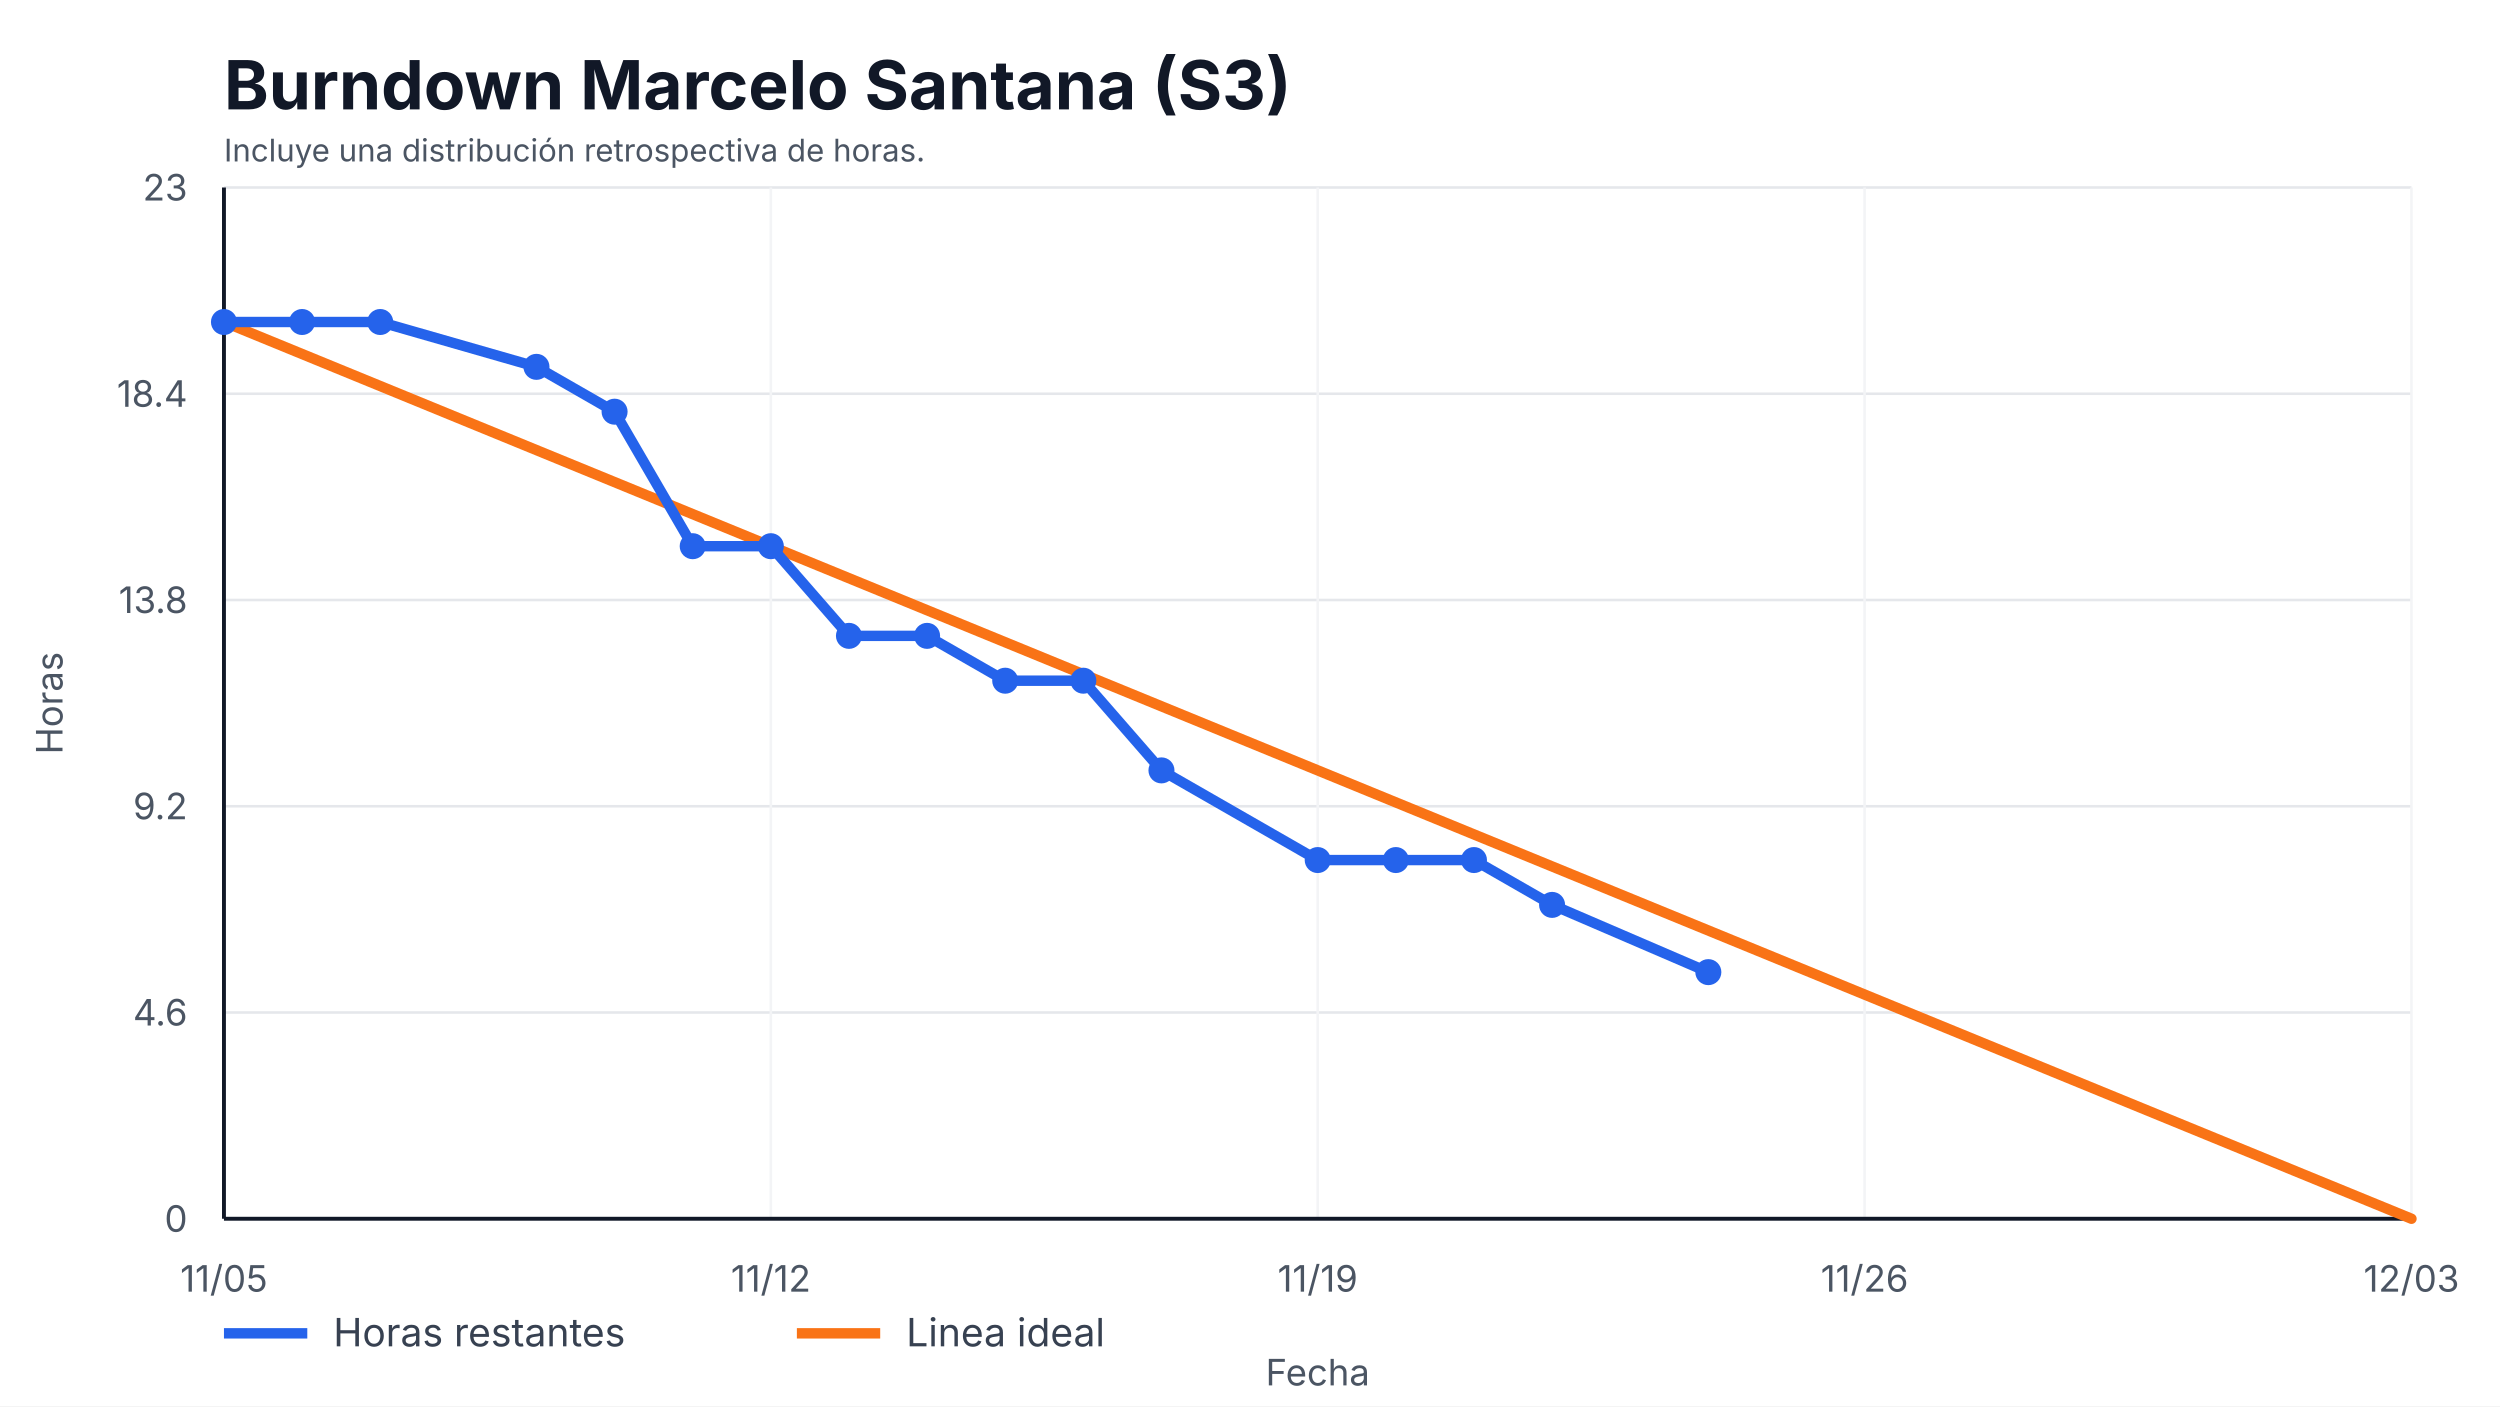
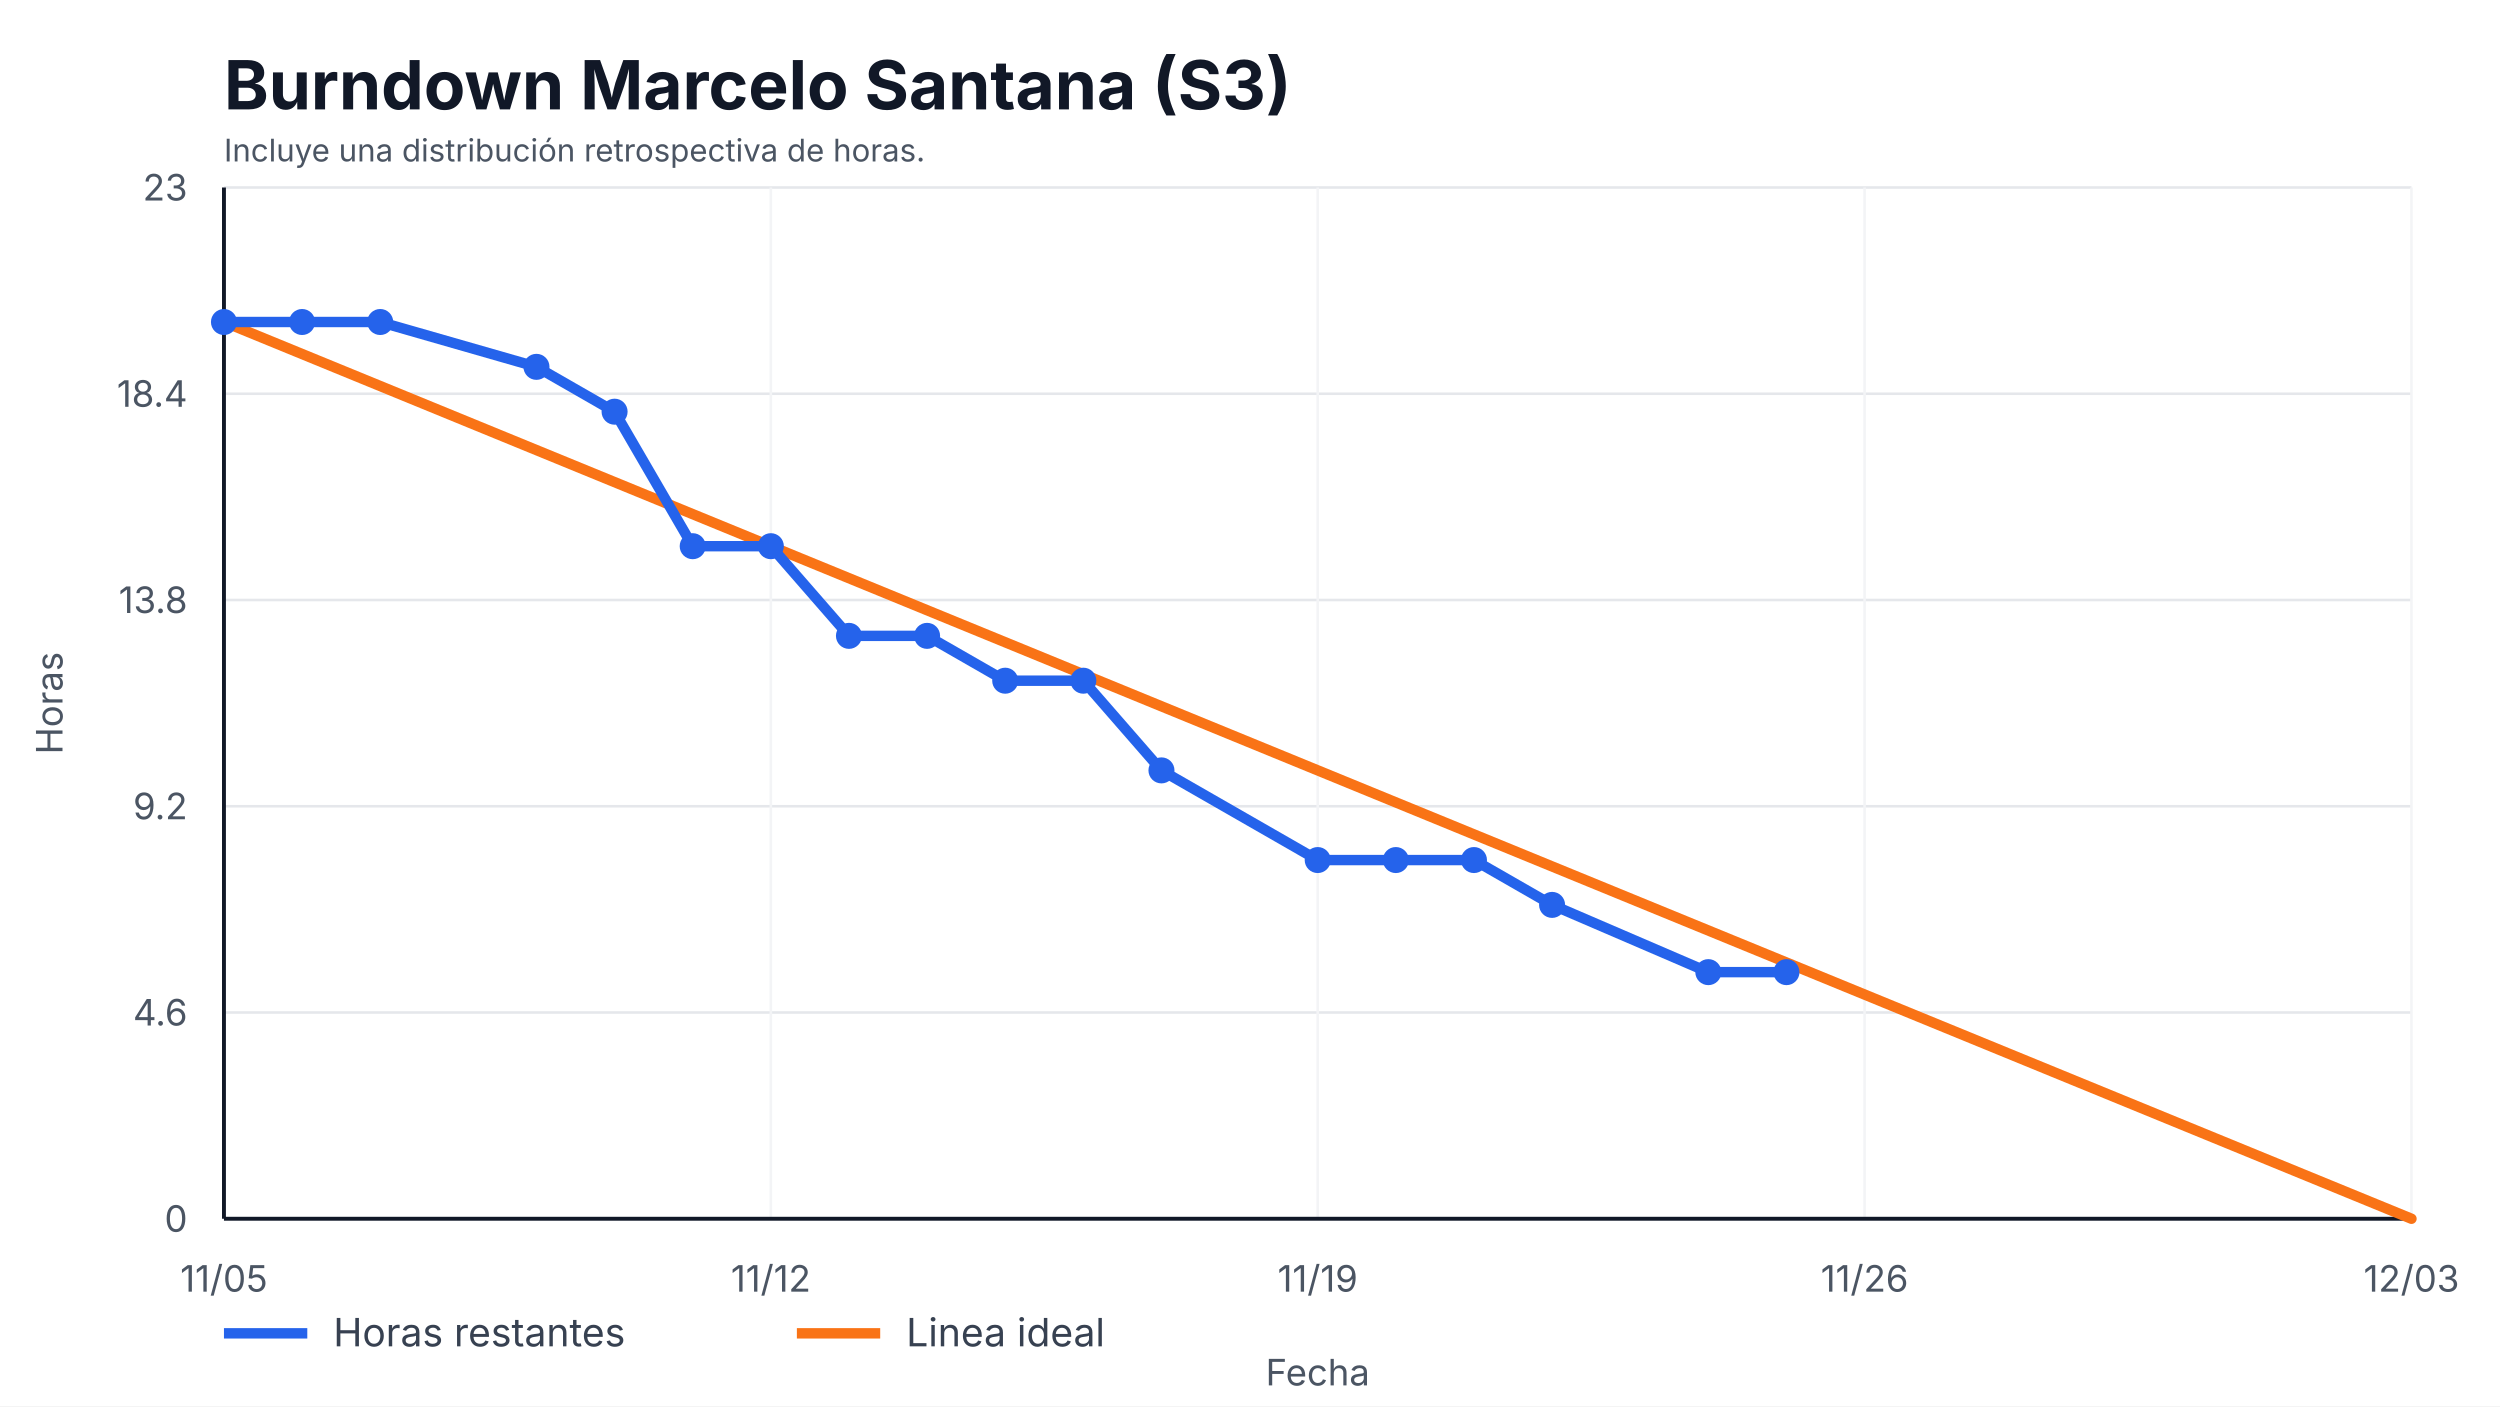
<svg xmlns="http://www.w3.org/2000/svg" width="960" height="540" viewBox="0 0 960 540" role="img" aria-label="Burndown Marcelo Santana (S3)">
  <style>
    text { font-family: -apple-system, BlinkMacSystemFont, "Segoe UI", sans-serif; fill: #111827; }
    .title { font-size: 26px; font-weight: 700; }
    .axis { font-size: 14px; fill: #4b5563; }
    .legend { font-size: 15px; fill: #374151; }
    .overrun { font-size: 14px; font-weight: 700; fill: #b91c1c; }
  </style>
  <rect width="100%" height="100%" fill="#ffffff" />
  <text x="86" y="42" class="title">Burndown Marcelo Santana (S3)</text>
  <text x="86" y="62" class="axis" style="font-size:12px">Incluye una distribución retrospectiva de horas.</text>
  <g>
    <line x1="86" y1="468.00" x2="926" y2="468.00" stroke="#e5e7eb" />
    <line x1="86" y1="388.80" x2="926" y2="388.80" stroke="#e5e7eb" />
    <line x1="86" y1="309.60" x2="926" y2="309.60" stroke="#e5e7eb" />
    <line x1="86" y1="230.40" x2="926" y2="230.40" stroke="#e5e7eb" />
    <line x1="86" y1="151.20" x2="926" y2="151.20" stroke="#e5e7eb" />
    <line x1="86" y1="72.00" x2="926" y2="72.00" stroke="#e5e7eb" />
  </g>
  <g>
    <line x1="86.00" y1="72" x2="86.00" y2="468" stroke="#f3f4f6" />
    <text x="86.00" y="496" text-anchor="middle" class="axis">11/05</text>
    <line x1="296.00" y1="72" x2="296.00" y2="468" stroke="#f3f4f6" />
    <text x="296.00" y="496" text-anchor="middle" class="axis">11/12</text>
    <line x1="506.00" y1="72" x2="506.00" y2="468" stroke="#f3f4f6" />
    <text x="506.00" y="496" text-anchor="middle" class="axis">11/19</text>
    <line x1="716.00" y1="72" x2="716.00" y2="468" stroke="#f3f4f6" />
    <text x="716.00" y="496" text-anchor="middle" class="axis">11/26</text>
    <line x1="926.00" y1="72" x2="926.00" y2="468" stroke="#f3f4f6" />
    <text x="926.00" y="496" text-anchor="middle" class="axis">12/03</text>
  </g>
  <line x1="86" y1="468" x2="926" y2="468" stroke="#111827" stroke-width="1.5" />
  <line x1="86" y1="72" x2="86" y2="468" stroke="#111827" stroke-width="1.5" />
  <g>
    <text x="72" y="473.00" text-anchor="end" class="axis">0</text>
    <text x="72" y="393.80" text-anchor="end" class="axis">4.6</text>
    <text x="72" y="314.60" text-anchor="end" class="axis">9.2</text>
    <text x="72" y="235.40" text-anchor="end" class="axis">13.8</text>
    <text x="72" y="156.20" text-anchor="end" class="axis">18.4</text>
    <text x="72" y="77.00" text-anchor="end" class="axis">23</text>
  </g>
  <polyline points="86.00,123.65 926.00,468.00" fill="none" stroke="#f97316" stroke-width="4" stroke-linecap="round" />
-   <polyline points="86.00,123.65 116.00,123.65 146.00,123.65 206.00,140.87 236.00,158.09 266.00,209.74 296.00,209.74 326.00,244.17 356.00,244.17 386.00,261.39 416.00,261.39 446.00,295.83 506.00,330.26 536.00,330.26 566.00,330.26 596.00,347.48 656.00,373.30" fill="none" stroke="#2563eb" stroke-width="4" stroke-linecap="round" stroke-linejoin="round" />
+   <polyline points="86.00,123.65 116.00,123.65 146.00,123.65 206.00,140.87 236.00,158.09 266.00,209.74 296.00,209.74 326.00,244.17 356.00,244.17 386.00,261.39 416.00,261.39 446.00,295.83 506.00,330.26 536.00,330.26 566.00,330.26 596.00,347.48 656.00,373.30 686.00,373.30" fill="none" stroke="#2563eb" stroke-width="4" stroke-linecap="round" stroke-linejoin="round" />
  <g>
    <circle cx="86.00" cy="123.65" r="5" fill="#2563eb" />
    <circle cx="116.00" cy="123.65" r="5" fill="#2563eb" />
    <circle cx="146.00" cy="123.65" r="5" fill="#2563eb" />
    <circle cx="206.00" cy="140.87" r="5" fill="#2563eb" />
    <circle cx="236.00" cy="158.09" r="5" fill="#2563eb" />
    <circle cx="266.00" cy="209.74" r="5" fill="#2563eb" />
    <circle cx="296.00" cy="209.74" r="5" fill="#2563eb" />
    <circle cx="326.00" cy="244.17" r="5" fill="#2563eb" />
    <circle cx="356.00" cy="244.17" r="5" fill="#2563eb" />
    <circle cx="386.00" cy="261.39" r="5" fill="#2563eb" />
    <circle cx="416.00" cy="261.39" r="5" fill="#2563eb" />
    <circle cx="446.00" cy="295.83" r="5" fill="#2563eb" />
    <circle cx="506.00" cy="330.26" r="5" fill="#2563eb" />
    <circle cx="536.00" cy="330.26" r="5" fill="#2563eb" />
    <circle cx="566.00" cy="330.26" r="5" fill="#2563eb" />
    <circle cx="596.00" cy="347.48" r="5" fill="#2563eb" />
    <circle cx="656.00" cy="373.30" r="5" fill="#2563eb" />
+     <circle cx="686.00" cy="373.30" r="5" fill="#2563eb" />
  </g>
  <line x1="86" y1="512" x2="118" y2="512" stroke="#2563eb" stroke-width="4" />
  <text x="128" y="517" class="legend">Horas restantes</text>
  <line x1="306" y1="512" x2="338" y2="512" stroke="#f97316" stroke-width="4" />
  <text x="348" y="517" class="legend">Linea ideal</text>
  <text x="506.0" y="532" text-anchor="middle" class="axis">Fecha</text>
  <text x="24" y="270.0" transform="rotate(-90 24,270.0)" text-anchor="middle" class="axis">Horas</text>
</svg>
